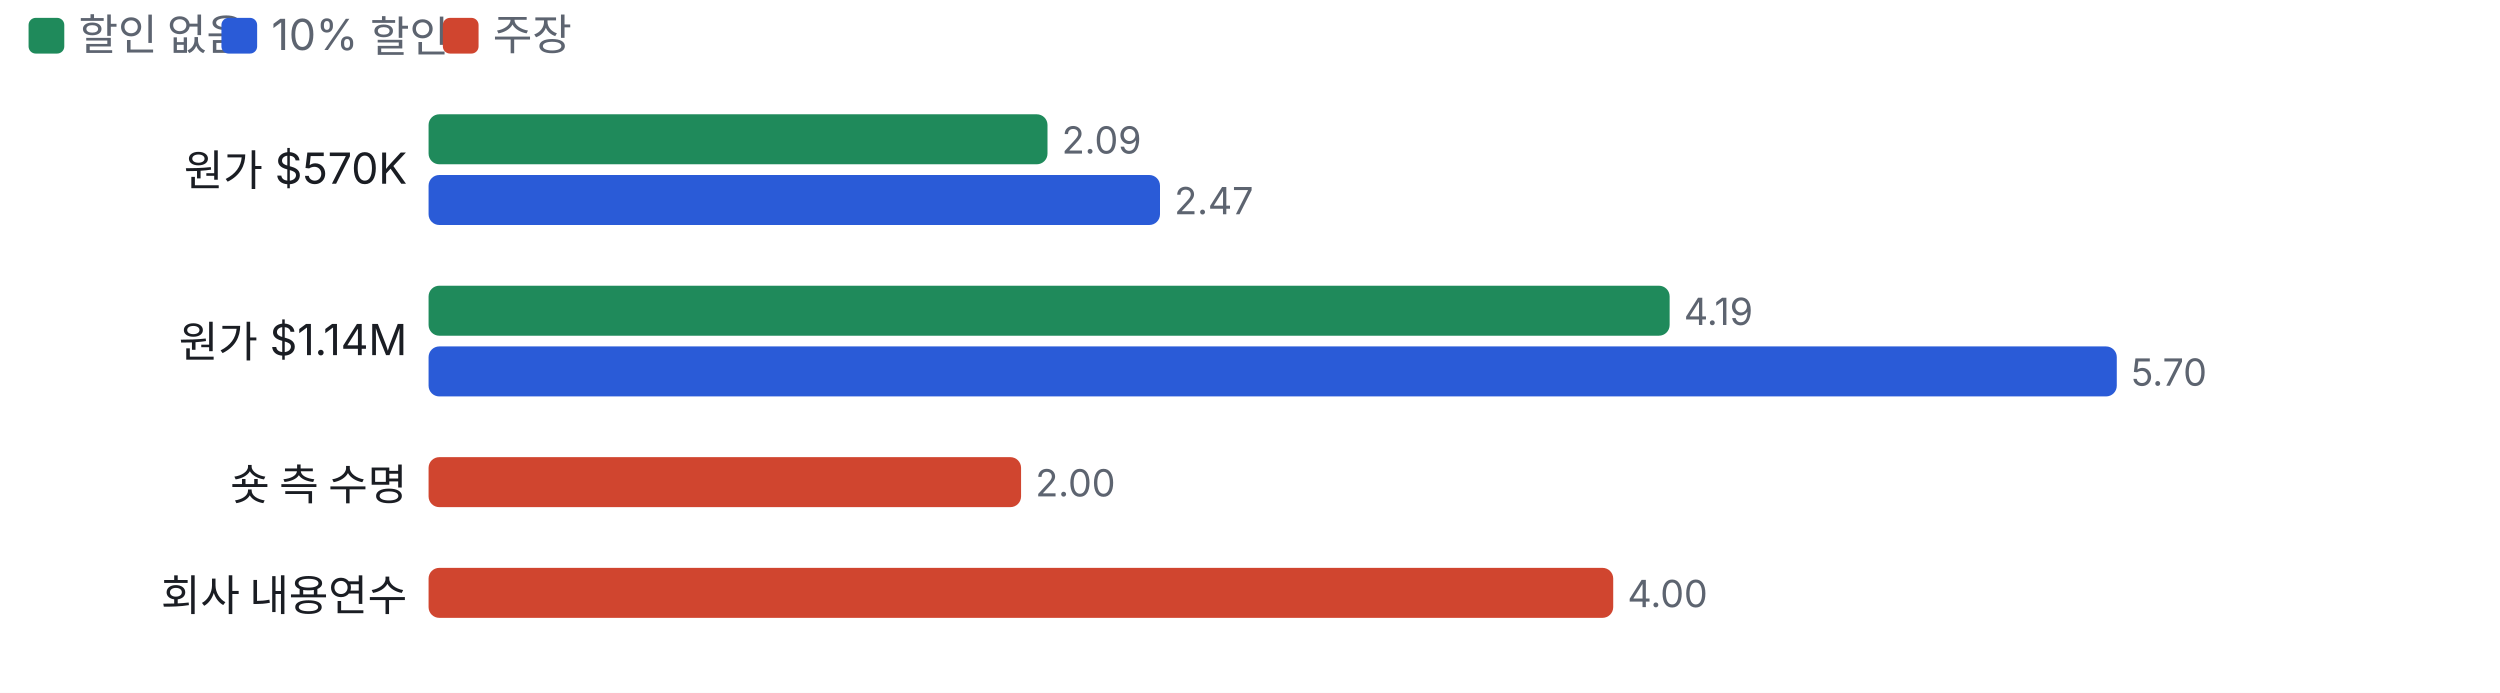
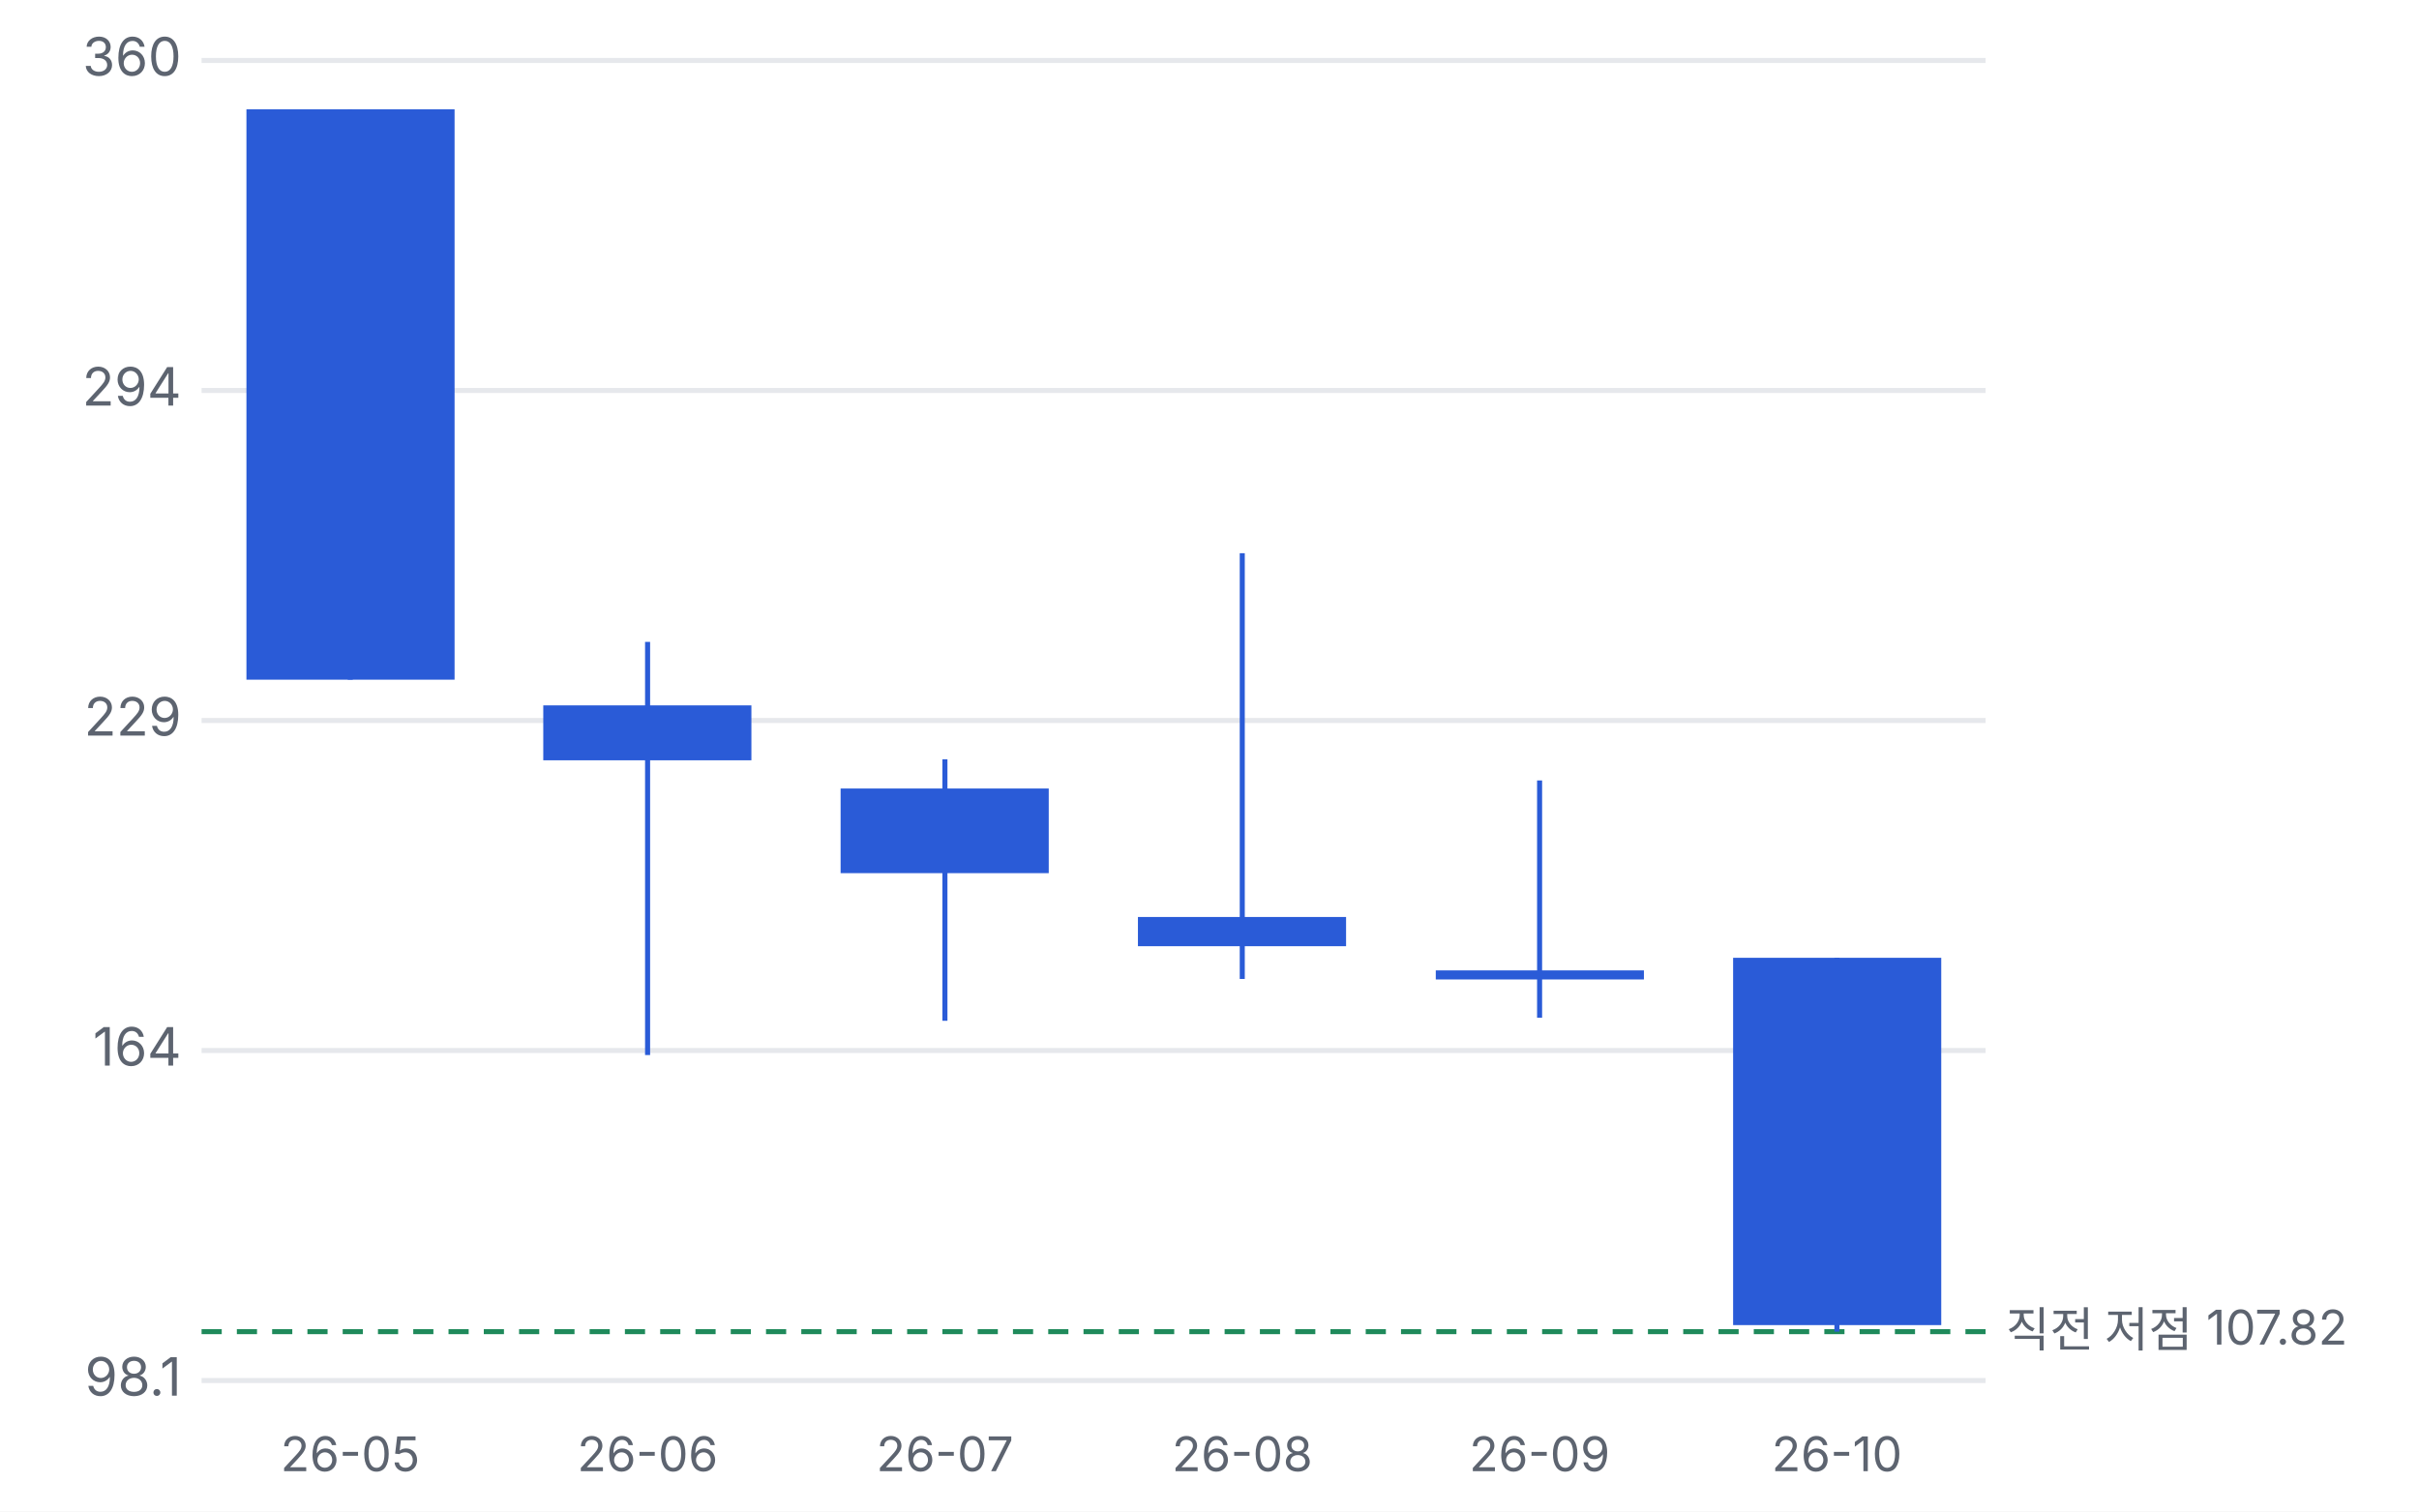
- <svg xmlns="http://www.w3.org/2000/svg" viewBox="0 0 700 194" width="700" height="194">
+ <svg xmlns="http://www.w3.org/2000/svg" viewBox="0 0 480 300" width="480" height="300">
  <style>text{fill:#5d6470;font-size:10.5px;font-family:-apple-system,'Apple SD Gothic Neo','Malgun Gothic',sans-serif}</style>
  <rect width="100%" height="100%" fill="#ffffff" />
-   <rect x="8" y="5" width="10" height="10" rx="2" fill="#1f8a5b" />
-   <text x="22" y="14" style="font-size:12px">할인 없음</text>
-   <rect x="62" y="5" width="10" height="10" rx="2" fill="#2a5bd7" />
-   <text x="76" y="14" style="font-size:12px">10% 할인</text>
-   <rect x="124" y="5" width="10" height="10" rx="2" fill="#d0452f" />
-   <text x="138" y="14" style="font-size:12px">주장</text>
-   <g transform="translate(0,22)">
-     <text x="114" y="30" text-anchor="end" style="fill:#1a1d23;font-size:12px">원가 $570K</text>
-     <rect x="120" y="10" width="173.3" height="14" rx="3" fill="#1f8a5b" />
-     <text x="297.3" y="21">2.09</text>
-     <rect x="120" y="27" width="204.8" height="14" rx="3" fill="#2a5bd7" />
-     <text x="328.8" y="38">2.47</text>
-     <text x="114" y="78" text-anchor="end" style="fill:#1a1d23;font-size:12px">원가 $1.14M</text>
-     <rect x="120" y="58" width="347.5" height="14" rx="3" fill="#1f8a5b" />
-     <text x="471.5" y="69">4.19</text>
-     <rect x="120" y="75" width="472.7" height="14" rx="3" fill="#2a5bd7" />
-     <text x="596.7" y="86">5.70</text>
-     <text x="114" y="118" text-anchor="end" style="fill:#1a1d23;font-size:12px">숏 측 수명</text>
-     <rect x="120" y="106" width="165.9" height="14" rx="3" fill="#d0452f" />
-     <text x="289.9" y="117">2.00</text>
-     <text x="114" y="149" text-anchor="end" style="fill:#1a1d23;font-size:12px">회사 내용연수</text>
-     <rect x="120" y="137" width="331.7" height="14" rx="3" fill="#d0452f" />
-     <text x="455.7" y="148">4.00</text>
+   <g transform="translate(0,0)">
+     <line x1="40" x2="394" y1="274.0" y2="274.0" stroke="#e6e8ec" />
+     <text x="36" y="277.0" text-anchor="end">98.1</text>
+     <line x1="40" x2="394" y1="208.5" y2="208.5" stroke="#e6e8ec" />
+     <text x="36" y="211.5" text-anchor="end">164</text>
+     <line x1="40" x2="394" y1="143.0" y2="143.0" stroke="#e6e8ec" />
+     <text x="36" y="146.0" text-anchor="end">229</text>
+     <line x1="40" x2="394" y1="77.5" y2="77.5" stroke="#e6e8ec" />
+     <text x="36" y="80.5" text-anchor="end">294</text>
+     <line x1="40" x2="394" y1="12.0" y2="12.0" stroke="#e6e8ec" />
+     <text x="36" y="15.0" text-anchor="end">360</text>
+     <line x1="40" x2="394" y1="264.3" y2="264.3" stroke="#1f8a5b" stroke-dasharray="4 3" />
+     <text x="398" y="267.3" style="font-size:9.5px">직전 저점 107.82</text>
+     <line x1="69.5" x2="69.5" y1="21.7" y2="134.9" stroke="#2a5bd7" />
+     <rect x="48.9" y="21.7" width="41.3" height="113.2" fill="#2a5bd7" />
+     <text x="69.5" y="292" text-anchor="middle" style="font-size:9.5px">26-05</text>
+     <line x1="128.5" x2="128.5" y1="127.4" y2="209.4" stroke="#2a5bd7" />
+     <rect x="107.8" y="140.0" width="41.3" height="10.9" fill="#2a5bd7" />
+     <text x="128.5" y="292" text-anchor="middle" style="font-size:9.5px">26-06</text>
+     <line x1="187.5" x2="187.5" y1="150.7" y2="202.6" stroke="#2a5bd7" />
+     <rect x="166.8" y="156.5" width="41.3" height="16.8" fill="#2a5bd7" />
+     <text x="187.5" y="292" text-anchor="middle" style="font-size:9.5px">26-07</text>
+     <line x1="246.5" x2="246.5" y1="109.8" y2="194.3" stroke="#2a5bd7" />
+     <rect x="225.8" y="182.0" width="41.3" height="5.8" fill="#2a5bd7" />
+     <text x="246.5" y="292" text-anchor="middle" style="font-size:9.5px">26-08</text>
+     <line x1="305.5" x2="305.5" y1="154.9" y2="202.0" stroke="#2a5bd7" />
+     <rect x="284.9" y="192.6" width="41.3" height="1.8" fill="#2a5bd7" />
+     <text x="305.5" y="292" text-anchor="middle" style="font-size:9.5px">26-09</text>
+     <line x1="364.5" x2="364.5" y1="190.1" y2="264.3" stroke="#2a5bd7" />
+     <rect x="343.9" y="190.1" width="41.3" height="72.9" fill="#2a5bd7" />
+     <text x="364.5" y="292" text-anchor="middle" style="font-size:9.5px">26-10</text>
  </g>
</svg>
